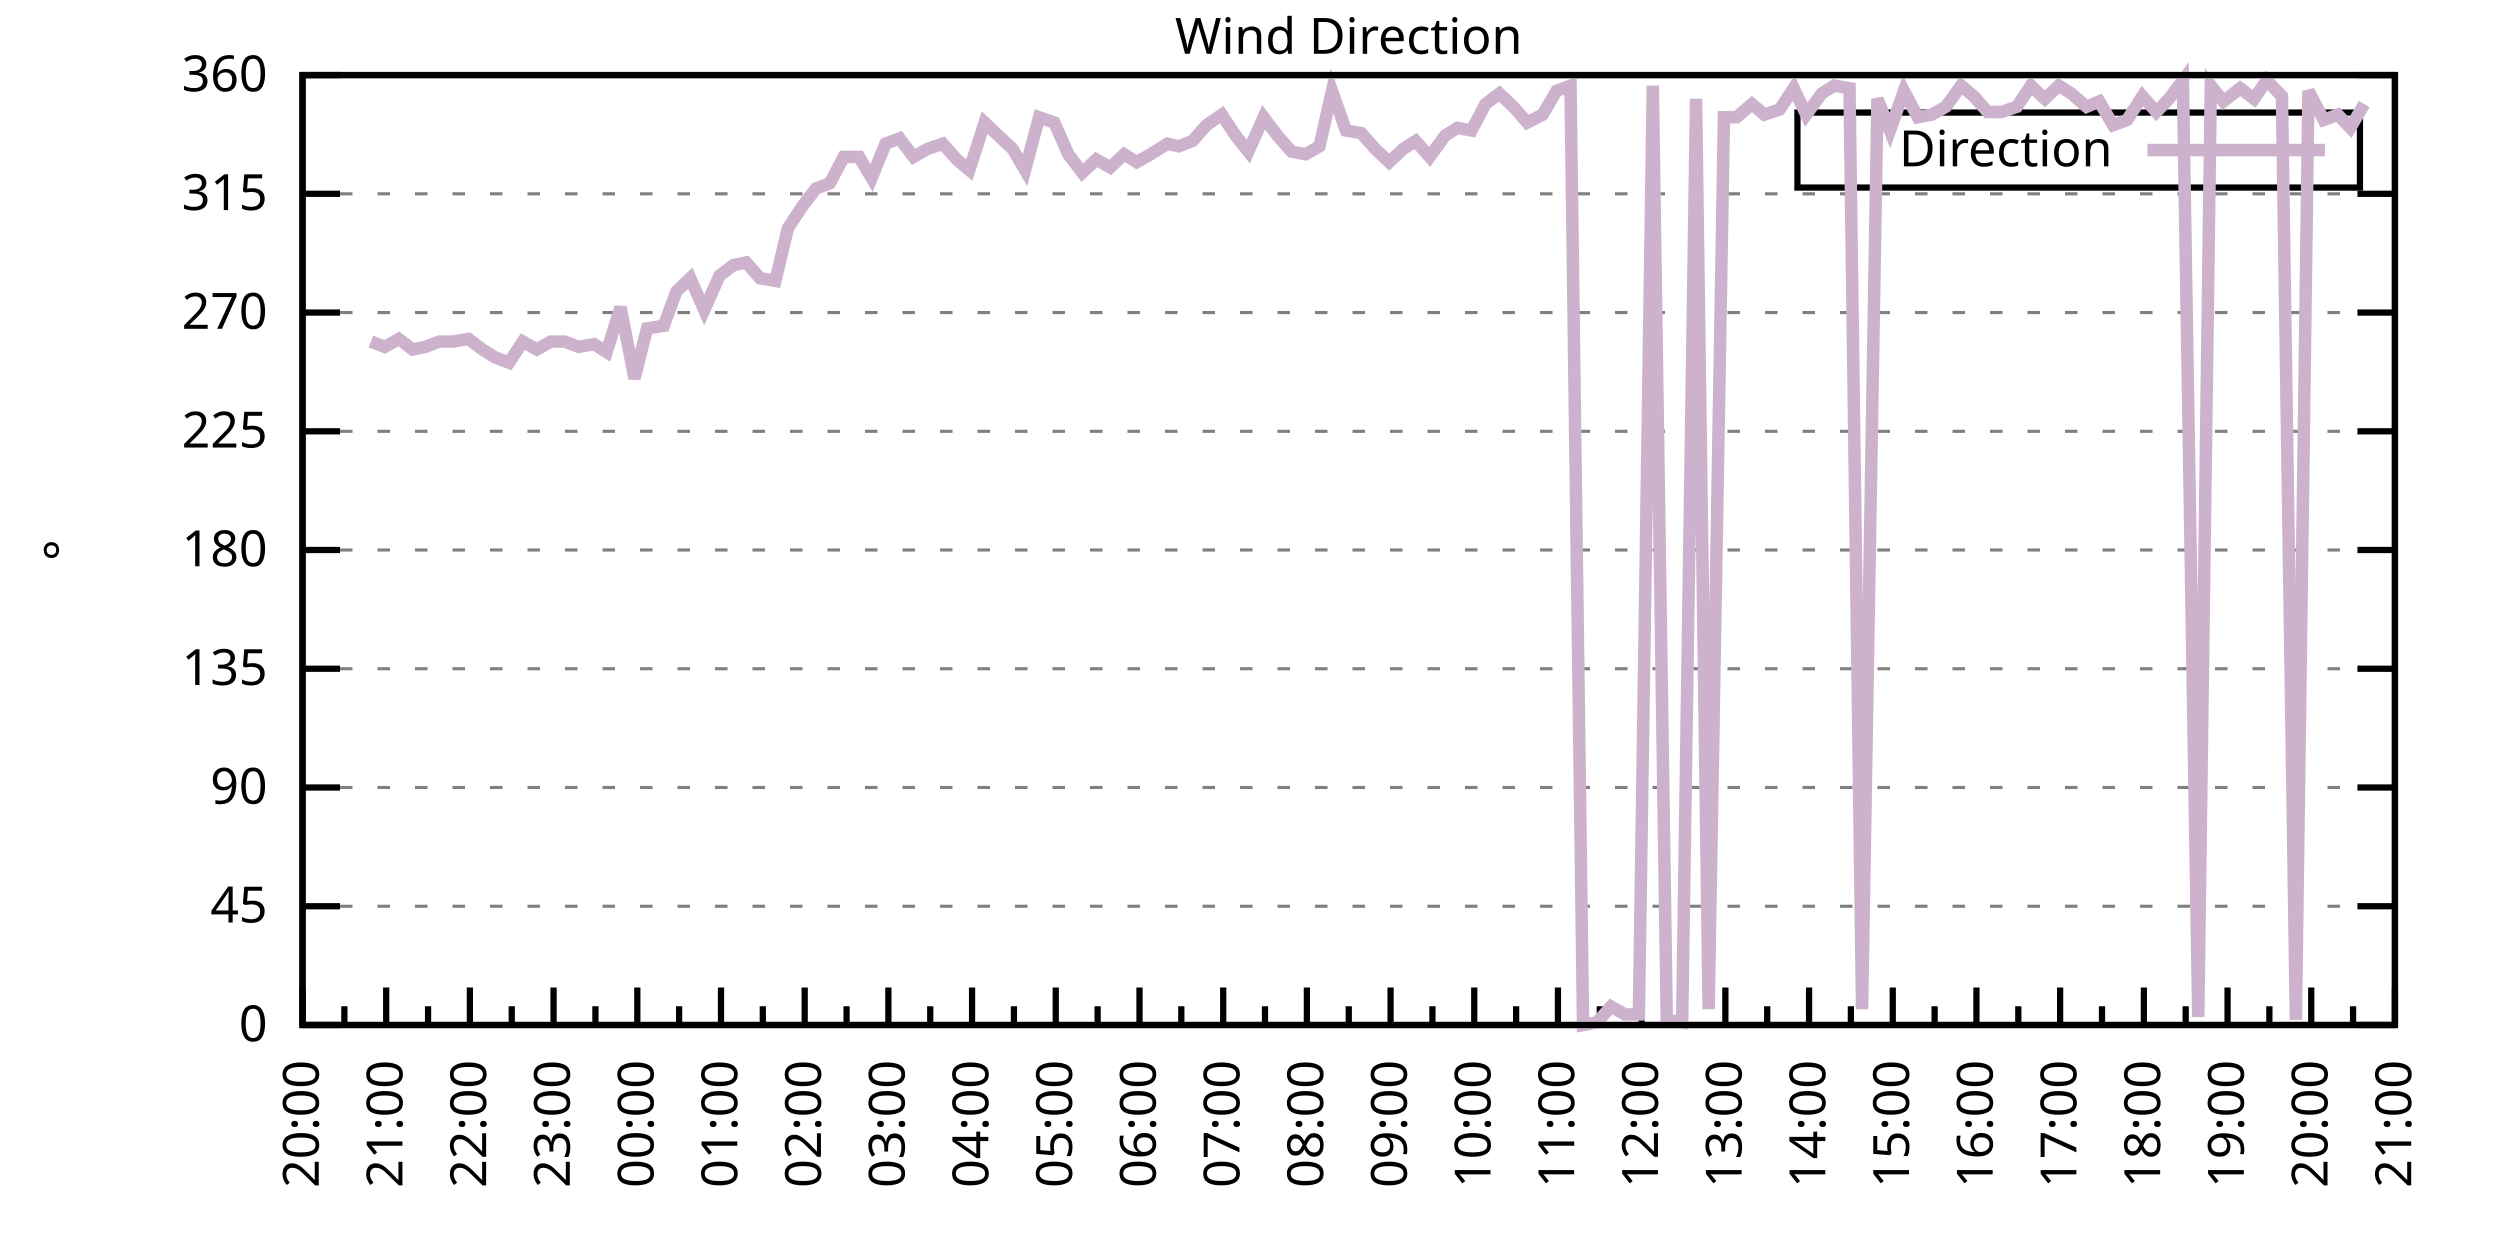
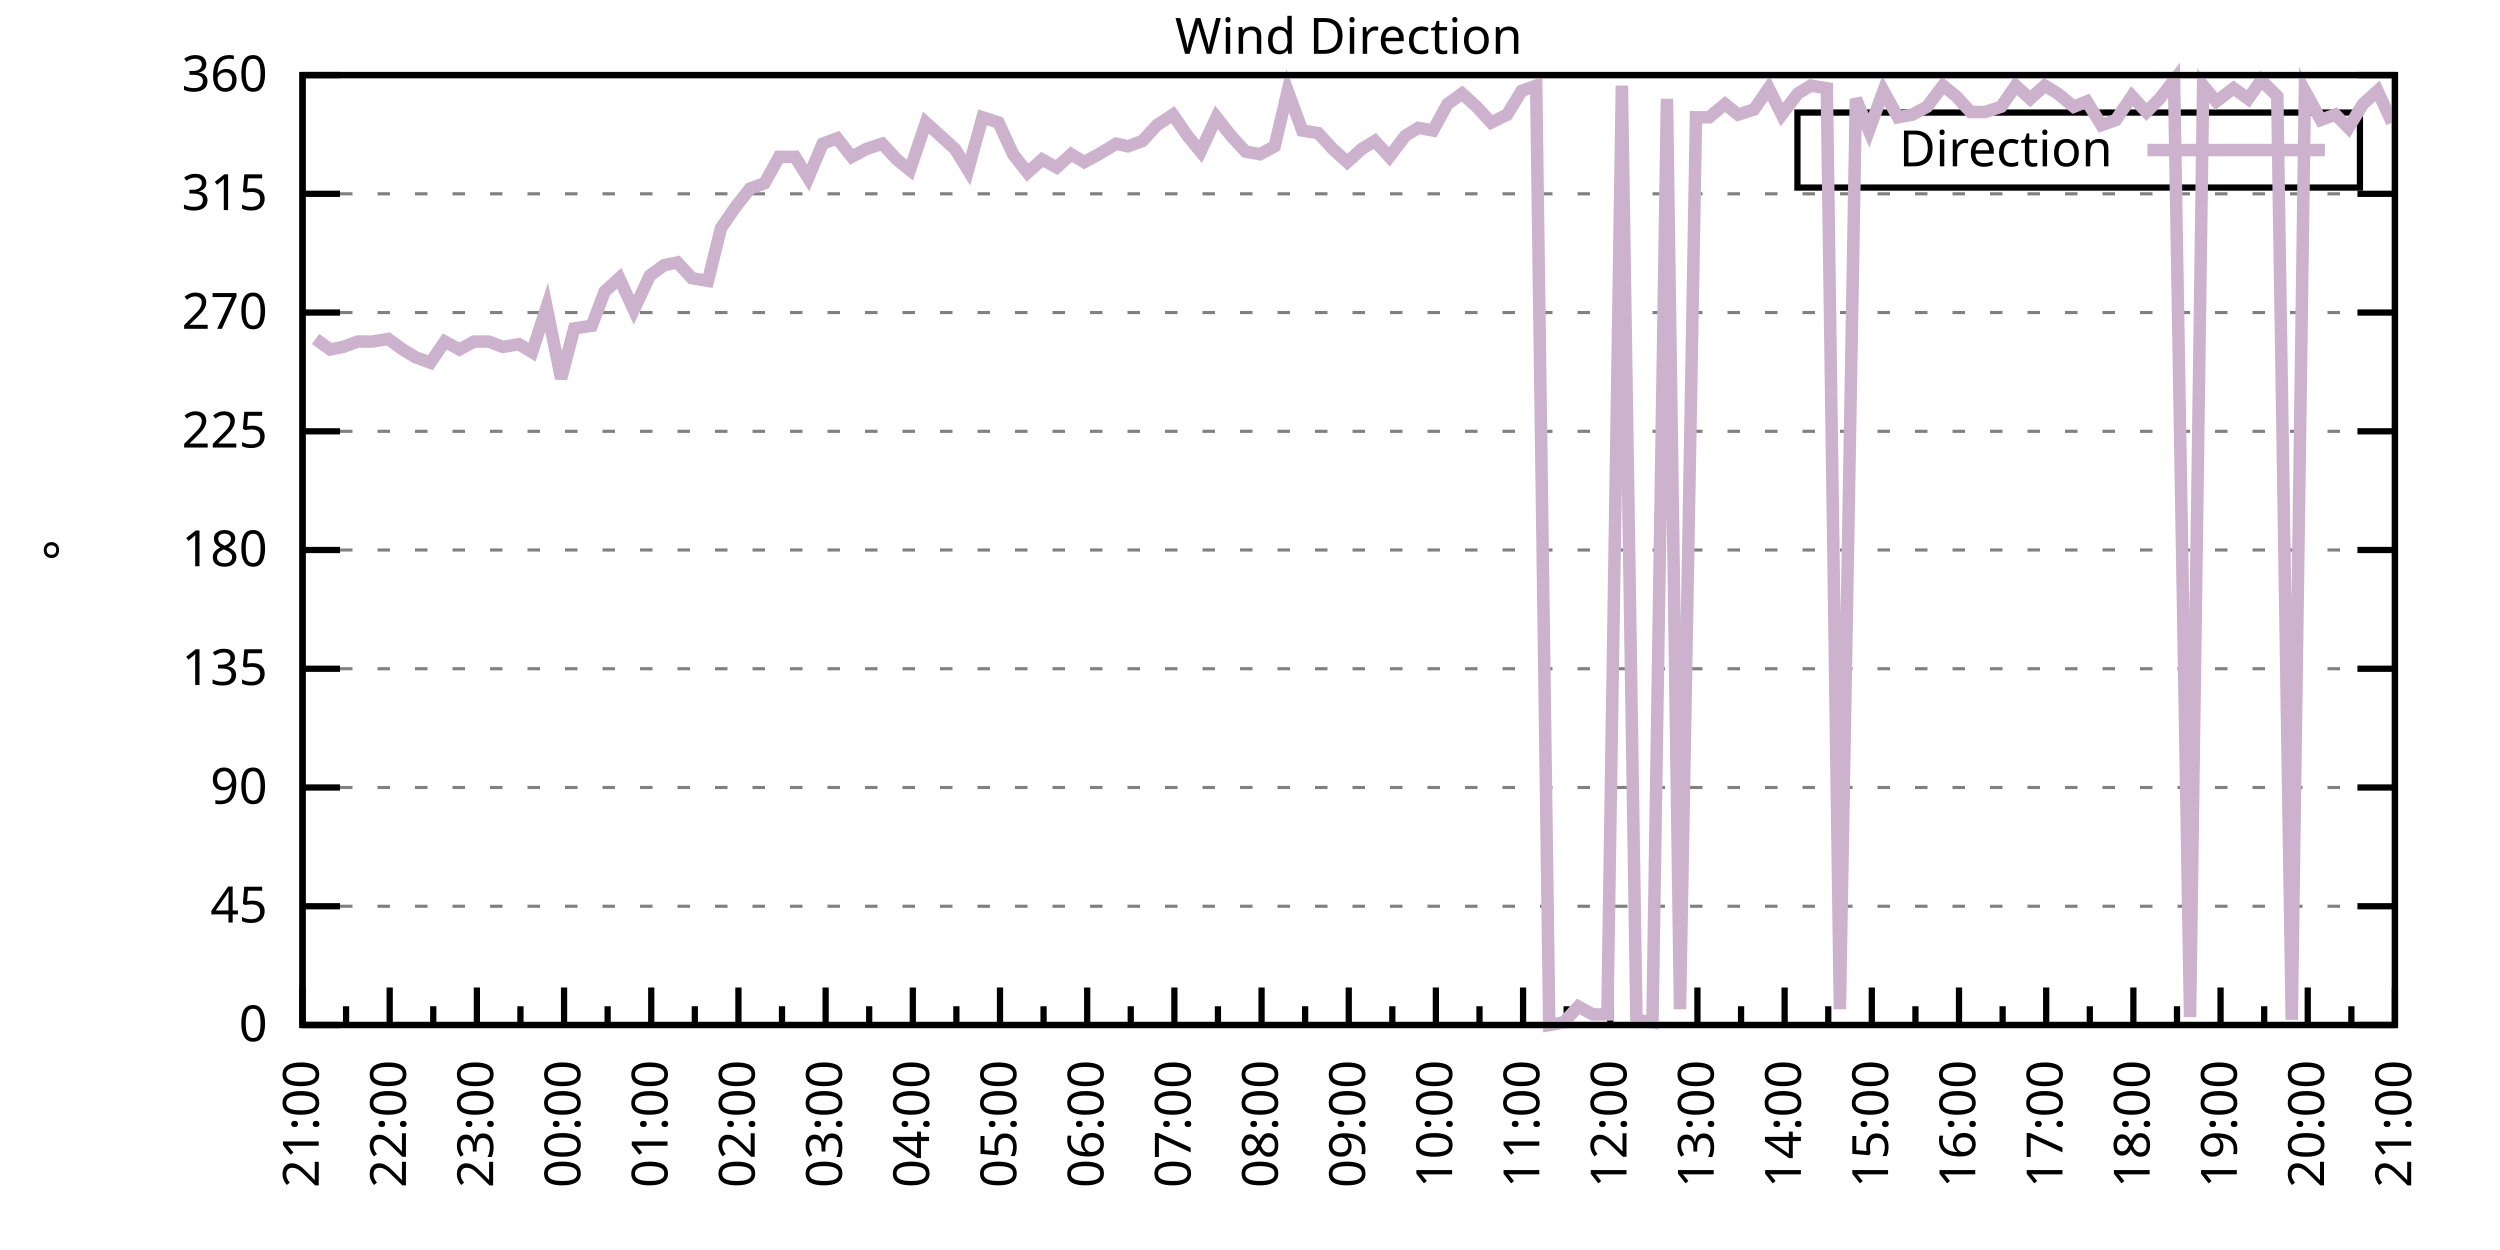
<svg xmlns="http://www.w3.org/2000/svg" xmlns:xlink="http://www.w3.org/1999/xlink" width="400" height="200" viewBox="0 0 400 200">
  <g id="gnuplot_canvas">
    <rect x="0" y="0" width="400" height="200" fill="none" />
    <defs>
      <circle id="gpDot" r="0.5" stroke-width="0.5" stroke="currentColor" />
      <path id="gpPt0" stroke-width="0.333" stroke="currentColor" d="M-1,0 h2 M0,-1 v2" />
      <path id="gpPt1" stroke-width="0.333" stroke="currentColor" d="M-1,-1 L1,1 M1,-1 L-1,1" />
      <path id="gpPt2" stroke-width="0.333" stroke="currentColor" d="M-1,0 L1,0 M0,-1 L0,1 M-1,-1 L1,1 M-1,1 L1,-1" />
      <rect id="gpPt3" stroke-width="0.333" stroke="currentColor" x="-1" y="-1" width="2" height="2" />
      <rect id="gpPt4" stroke-width="0.333" stroke="currentColor" fill="currentColor" x="-1" y="-1" width="2" height="2" />
      <circle id="gpPt5" stroke-width="0.333" stroke="currentColor" cx="0" cy="0" r="1" />
      <use xlink:href="#gpPt5" id="gpPt6" fill="currentColor" stroke="none" />
      <path id="gpPt7" stroke-width="0.333" stroke="currentColor" d="M0,-1.33 L-1.33,0.67 L1.33,0.67 z" />
      <use xlink:href="#gpPt7" id="gpPt8" fill="currentColor" stroke="none" />
      <use xlink:href="#gpPt7" id="gpPt9" stroke="currentColor" transform="rotate(180)" />
      <use xlink:href="#gpPt9" id="gpPt10" fill="currentColor" stroke="none" />
      <use xlink:href="#gpPt3" id="gpPt11" stroke="currentColor" transform="rotate(45)" />
      <use xlink:href="#gpPt11" id="gpPt12" fill="currentColor" stroke="none" />
      <path id="gpPt13" stroke-width="0.333" stroke="currentColor" d="M0,1.330 L1.265,0.411 L0.782,-1.067 L-0.782,-1.076 L-1.265,0.411 z" />
      <use xlink:href="#gpPt13" id="gpPt14" fill="currentColor" stroke="none" />
      <filter id="textbox" filterUnits="objectBoundingBox" x="0" y="0" height="1" width="1">
        <feFlood flood-color="white" flood-opacity="1" result="bgnd" />
        <feComposite in="SourceGraphic" in2="bgnd" operator="atop" />
      </filter>
      <filter id="greybox" filterUnits="objectBoundingBox" x="0" y="0" height="1" width="1">
        <feFlood flood-color="lightgrey" flood-opacity="1" result="grey" />
        <feComposite in="SourceGraphic" in2="grey" operator="atop" />
      </filter>
    </defs>
    <g fill="none" color="white" stroke="currentColor" stroke-width="1.00" stroke-linecap="butt" stroke-linejoin="miter">
</g>
    <g fill="none" color="black" stroke="currentColor" stroke-width="1.00" stroke-linecap="butt" stroke-linejoin="miter">
      <g stroke="none" shape-rendering="crispEdges">
        <polygon fill="rgb(255, 255, 255)" points="48.40,164.00 383.18,164.00 383.18,12.02 48.40,12.02 " />
      </g>
    </g>
    <g fill="none" color="black" stroke="currentColor" stroke-width="1.00" stroke-linecap="butt" stroke-linejoin="miter">
</g>
    <g fill="none" color="black" stroke="black" stroke-width="0.50" stroke-linecap="butt" stroke-linejoin="miter">
</g>
    <g fill="none" color="gray" stroke="currentColor" stroke-width="0.50" stroke-linecap="butt" stroke-linejoin="miter">
      <path stroke="gray" stroke-dasharray="2,4" class="gridline" d="M48.40,164.00 L383.19,164.00  " />
    </g>
    <g fill="none" color="gray" stroke="gray" stroke-width="1.00" stroke-linecap="butt" stroke-linejoin="miter">
</g>
    <g fill="none" color="black" stroke="currentColor" stroke-width="1.00" stroke-linecap="butt" stroke-linejoin="miter">
      <path stroke="black" d="M48.40,164.00 L54.40,164.00 M383.19,164.00 L377.19,164.00  " />
      <g transform="translate(42.80,166.60)" stroke="none" fill="black" font-family="Sans" font-size="8.00" text-anchor="end">
        <text>
          <tspan font-family="Sans"> 0</tspan>
        </text>
      </g>
    </g>
    <g fill="none" color="black" stroke="currentColor" stroke-width="1.00" stroke-linecap="butt" stroke-linejoin="miter">
</g>
    <g fill="none" color="black" stroke="black" stroke-width="0.50" stroke-linecap="butt" stroke-linejoin="miter">
</g>
    <g fill="none" color="gray" stroke="currentColor" stroke-width="0.50" stroke-linecap="butt" stroke-linejoin="miter">
      <path stroke="gray" stroke-dasharray="2,4" class="gridline" d="M48.40,145.00 L383.19,145.00  " />
    </g>
    <g fill="none" color="gray" stroke="gray" stroke-width="1.00" stroke-linecap="butt" stroke-linejoin="miter">
</g>
    <g fill="none" color="black" stroke="currentColor" stroke-width="1.00" stroke-linecap="butt" stroke-linejoin="miter">
      <path stroke="black" d="M48.40,145.00 L54.40,145.00 M383.19,145.00 L377.19,145.00  " />
      <g transform="translate(42.80,147.60)" stroke="none" fill="black" font-family="Sans" font-size="8.00" text-anchor="end">
        <text>
          <tspan font-family="Sans"> 45</tspan>
        </text>
      </g>
    </g>
    <g fill="none" color="black" stroke="currentColor" stroke-width="1.00" stroke-linecap="butt" stroke-linejoin="miter">
</g>
    <g fill="none" color="black" stroke="black" stroke-width="0.50" stroke-linecap="butt" stroke-linejoin="miter">
</g>
    <g fill="none" color="gray" stroke="currentColor" stroke-width="0.50" stroke-linecap="butt" stroke-linejoin="miter">
      <path stroke="gray" stroke-dasharray="2,4" class="gridline" d="M48.40,126.00 L383.19,126.00  " />
    </g>
    <g fill="none" color="gray" stroke="gray" stroke-width="1.00" stroke-linecap="butt" stroke-linejoin="miter">
</g>
    <g fill="none" color="black" stroke="currentColor" stroke-width="1.00" stroke-linecap="butt" stroke-linejoin="miter">
      <path stroke="black" d="M48.40,126.00 L54.40,126.00 M383.19,126.00 L377.19,126.00  " />
      <g transform="translate(42.80,128.60)" stroke="none" fill="black" font-family="Sans" font-size="8.00" text-anchor="end">
        <text>
          <tspan font-family="Sans"> 90</tspan>
        </text>
      </g>
    </g>
    <g fill="none" color="black" stroke="currentColor" stroke-width="1.00" stroke-linecap="butt" stroke-linejoin="miter">
</g>
    <g fill="none" color="black" stroke="black" stroke-width="0.50" stroke-linecap="butt" stroke-linejoin="miter">
</g>
    <g fill="none" color="gray" stroke="currentColor" stroke-width="0.50" stroke-linecap="butt" stroke-linejoin="miter">
      <path stroke="gray" stroke-dasharray="2,4" class="gridline" d="M48.40,107.00 L383.19,107.00  " />
    </g>
    <g fill="none" color="gray" stroke="gray" stroke-width="1.00" stroke-linecap="butt" stroke-linejoin="miter">
</g>
    <g fill="none" color="black" stroke="currentColor" stroke-width="1.00" stroke-linecap="butt" stroke-linejoin="miter">
      <path stroke="black" d="M48.40,107.00 L54.40,107.00 M383.19,107.00 L377.19,107.00  " />
      <g transform="translate(42.80,109.60)" stroke="none" fill="black" font-family="Sans" font-size="8.00" text-anchor="end">
        <text>
          <tspan font-family="Sans"> 135</tspan>
        </text>
      </g>
    </g>
    <g fill="none" color="black" stroke="currentColor" stroke-width="1.00" stroke-linecap="butt" stroke-linejoin="miter">
</g>
    <g fill="none" color="black" stroke="black" stroke-width="0.50" stroke-linecap="butt" stroke-linejoin="miter">
</g>
    <g fill="none" color="gray" stroke="currentColor" stroke-width="0.50" stroke-linecap="butt" stroke-linejoin="miter">
      <path stroke="gray" stroke-dasharray="2,4" class="gridline" d="M48.40,88.00 L383.19,88.00  " />
    </g>
    <g fill="none" color="gray" stroke="gray" stroke-width="1.00" stroke-linecap="butt" stroke-linejoin="miter">
</g>
    <g fill="none" color="black" stroke="currentColor" stroke-width="1.00" stroke-linecap="butt" stroke-linejoin="miter">
      <path stroke="black" d="M48.40,88.00 L54.40,88.00 M383.19,88.00 L377.19,88.00  " />
      <g transform="translate(42.80,90.60)" stroke="none" fill="black" font-family="Sans" font-size="8.00" text-anchor="end">
        <text>
          <tspan font-family="Sans"> 180</tspan>
        </text>
      </g>
    </g>
    <g fill="none" color="black" stroke="currentColor" stroke-width="1.00" stroke-linecap="butt" stroke-linejoin="miter">
</g>
    <g fill="none" color="black" stroke="black" stroke-width="0.50" stroke-linecap="butt" stroke-linejoin="miter">
</g>
    <g fill="none" color="gray" stroke="currentColor" stroke-width="0.50" stroke-linecap="butt" stroke-linejoin="miter">
      <path stroke="gray" stroke-dasharray="2,4" class="gridline" d="M48.40,69.01 L383.19,69.01  " />
    </g>
    <g fill="none" color="gray" stroke="gray" stroke-width="1.00" stroke-linecap="butt" stroke-linejoin="miter">
</g>
    <g fill="none" color="black" stroke="currentColor" stroke-width="1.00" stroke-linecap="butt" stroke-linejoin="miter">
      <path stroke="black" d="M48.40,69.01 L54.40,69.01 M383.19,69.01 L377.19,69.01  " />
      <g transform="translate(42.80,71.61)" stroke="none" fill="black" font-family="Sans" font-size="8.00" text-anchor="end">
        <text>
          <tspan font-family="Sans"> 225</tspan>
        </text>
      </g>
    </g>
    <g fill="none" color="black" stroke="currentColor" stroke-width="1.00" stroke-linecap="butt" stroke-linejoin="miter">
</g>
    <g fill="none" color="black" stroke="black" stroke-width="0.50" stroke-linecap="butt" stroke-linejoin="miter">
</g>
    <g fill="none" color="gray" stroke="currentColor" stroke-width="0.50" stroke-linecap="butt" stroke-linejoin="miter">
      <path stroke="gray" stroke-dasharray="2,4" class="gridline" d="M48.40,50.01 L383.19,50.01  " />
    </g>
    <g fill="none" color="gray" stroke="gray" stroke-width="1.00" stroke-linecap="butt" stroke-linejoin="miter">
</g>
    <g fill="none" color="black" stroke="currentColor" stroke-width="1.00" stroke-linecap="butt" stroke-linejoin="miter">
      <path stroke="black" d="M48.40,50.01 L54.40,50.01 M383.19,50.01 L377.19,50.01  " />
      <g transform="translate(42.80,52.61)" stroke="none" fill="black" font-family="Sans" font-size="8.00" text-anchor="end">
        <text>
          <tspan font-family="Sans"> 270</tspan>
        </text>
      </g>
    </g>
    <g fill="none" color="black" stroke="currentColor" stroke-width="1.00" stroke-linecap="butt" stroke-linejoin="miter">
</g>
    <g fill="none" color="black" stroke="black" stroke-width="0.50" stroke-linecap="butt" stroke-linejoin="miter">
</g>
    <g fill="none" color="gray" stroke="currentColor" stroke-width="0.50" stroke-linecap="butt" stroke-linejoin="miter">
      <path stroke="gray" stroke-dasharray="2,4" class="gridline" d="M48.40,31.01 L383.19,31.01  " />
    </g>
    <g fill="none" color="gray" stroke="gray" stroke-width="1.00" stroke-linecap="butt" stroke-linejoin="miter">
</g>
    <g fill="none" color="black" stroke="currentColor" stroke-width="1.00" stroke-linecap="butt" stroke-linejoin="miter">
      <path stroke="black" d="M48.40,31.01 L54.40,31.01 M383.19,31.01 L377.19,31.01  " />
      <g transform="translate(42.80,33.61)" stroke="none" fill="black" font-family="Sans" font-size="8.00" text-anchor="end">
        <text>
          <tspan font-family="Sans"> 315</tspan>
        </text>
      </g>
    </g>
    <g fill="none" color="black" stroke="currentColor" stroke-width="1.00" stroke-linecap="butt" stroke-linejoin="miter">
</g>
    <g fill="none" color="black" stroke="black" stroke-width="0.50" stroke-linecap="butt" stroke-linejoin="miter">
</g>
    <g fill="none" color="gray" stroke="currentColor" stroke-width="0.50" stroke-linecap="butt" stroke-linejoin="miter">
      <path stroke="gray" stroke-dasharray="2,4" class="gridline" d="M48.40,12.01 L383.19,12.01  " />
    </g>
    <g fill="none" color="gray" stroke="gray" stroke-width="1.00" stroke-linecap="butt" stroke-linejoin="miter">
</g>
    <g fill="none" color="black" stroke="currentColor" stroke-width="1.00" stroke-linecap="butt" stroke-linejoin="miter">
      <path stroke="black" d="M48.40,12.01 L54.40,12.01 M383.19,12.01 L377.19,12.01  " />
      <g transform="translate(42.80,14.61)" stroke="none" fill="black" font-family="Sans" font-size="8.00" text-anchor="end">
        <text>
          <tspan font-family="Sans"> 360</tspan>
        </text>
      </g>
    </g>
    <g fill="none" color="black" stroke="currentColor" stroke-width="1.00" stroke-linecap="butt" stroke-linejoin="miter">
      <path stroke="black" d="M48.40,164.00 L48.40,158.00  " />
      <g transform="translate(51.00,169.60) rotate(270)" stroke="none" fill="black" font-family="Sans" font-size="8.00" text-anchor="end">
        <text>
+           <tspan font-family="Sans">21:00</tspan>
+         </text>
+       </g>
+     </g>
+     <g fill="none" color="black" stroke="currentColor" stroke-width="1.00" stroke-linecap="butt" stroke-linejoin="miter">
+       <path stroke="black" d="M55.37,164.00 L55.37,161.00 M62.35,164.00 L62.35,158.00  " />
+       <g transform="translate(64.95,169.60) rotate(270)" stroke="none" fill="black" font-family="Sans" font-size="8.00" text-anchor="end">
+         <text>
+           <tspan font-family="Sans">22:00</tspan>
+         </text>
+       </g>
+     </g>
+     <g fill="none" color="black" stroke="currentColor" stroke-width="1.00" stroke-linecap="butt" stroke-linejoin="miter">
+       <path stroke="black" d="M69.32,164.00 L69.32,161.00 M76.30,164.00 L76.30,158.00  " />
+       <g transform="translate(78.90,169.60) rotate(270)" stroke="none" fill="black" font-family="Sans" font-size="8.00" text-anchor="end">
+         <text>
+           <tspan font-family="Sans">23:00</tspan>
+         </text>
+       </g>
+     </g>
+     <g fill="none" color="black" stroke="currentColor" stroke-width="1.00" stroke-linecap="butt" stroke-linejoin="miter">
+       <path stroke="black" d="M83.27,164.00 L83.27,161.00 M90.25,164.00 L90.25,158.00  " />
+       <g transform="translate(92.85,169.60) rotate(270)" stroke="none" fill="black" font-family="Sans" font-size="8.00" text-anchor="end">
+         <text>
+           <tspan font-family="Sans">00:00</tspan>
+         </text>
+       </g>
+     </g>
+     <g fill="none" color="black" stroke="currentColor" stroke-width="1.00" stroke-linecap="butt" stroke-linejoin="miter">
+       <path stroke="black" d="M97.22,164.00 L97.22,161.00 M104.20,164.00 L104.20,158.00  " />
+       <g transform="translate(106.80,169.60) rotate(270)" stroke="none" fill="black" font-family="Sans" font-size="8.00" text-anchor="end">
+         <text>
+           <tspan font-family="Sans">01:00</tspan>
+         </text>
+       </g>
+     </g>
+     <g fill="none" color="black" stroke="currentColor" stroke-width="1.00" stroke-linecap="butt" stroke-linejoin="miter">
+       <path stroke="black" d="M111.17,164.00 L111.17,161.00 M118.15,164.00 L118.15,158.00  " />
+       <g transform="translate(120.75,169.60) rotate(270)" stroke="none" fill="black" font-family="Sans" font-size="8.00" text-anchor="end">
+         <text>
+           <tspan font-family="Sans">02:00</tspan>
+         </text>
+       </g>
+     </g>
+     <g fill="none" color="black" stroke="currentColor" stroke-width="1.00" stroke-linecap="butt" stroke-linejoin="miter">
+       <path stroke="black" d="M125.12,164.00 L125.12,161.00 M132.10,164.00 L132.10,158.00  " />
+       <g transform="translate(134.70,169.60) rotate(270)" stroke="none" fill="black" font-family="Sans" font-size="8.00" text-anchor="end">
+         <text>
+           <tspan font-family="Sans">03:00</tspan>
+         </text>
+       </g>
+     </g>
+     <g fill="none" color="black" stroke="currentColor" stroke-width="1.00" stroke-linecap="butt" stroke-linejoin="miter">
+       <path stroke="black" d="M139.07,164.00 L139.07,161.00 M146.05,164.00 L146.05,158.00  " />
+       <g transform="translate(148.65,169.60) rotate(270)" stroke="none" fill="black" font-family="Sans" font-size="8.00" text-anchor="end">
+         <text>
+           <tspan font-family="Sans">04:00</tspan>
+         </text>
+       </g>
+     </g>
+     <g fill="none" color="black" stroke="currentColor" stroke-width="1.00" stroke-linecap="butt" stroke-linejoin="miter">
+       <path stroke="black" d="M153.02,164.00 L153.02,161.00 M160.00,164.00 L160.00,158.00  " />
+       <g transform="translate(162.60,169.60) rotate(270)" stroke="none" fill="black" font-family="Sans" font-size="8.00" text-anchor="end">
+         <text>
+           <tspan font-family="Sans">05:00</tspan>
+         </text>
+       </g>
+     </g>
+     <g fill="none" color="black" stroke="currentColor" stroke-width="1.00" stroke-linecap="butt" stroke-linejoin="miter">
+       <path stroke="black" d="M166.97,164.00 L166.97,161.00 M173.95,164.00 L173.95,158.00  " />
+       <g transform="translate(176.55,169.60) rotate(270)" stroke="none" fill="black" font-family="Sans" font-size="8.00" text-anchor="end">
+         <text>
+           <tspan font-family="Sans">06:00</tspan>
+         </text>
+       </g>
+     </g>
+     <g fill="none" color="black" stroke="currentColor" stroke-width="1.00" stroke-linecap="butt" stroke-linejoin="miter">
+       <path stroke="black" d="M180.92,164.00 L180.92,161.00 M187.90,164.00 L187.90,158.00  " />
+       <g transform="translate(190.50,169.60) rotate(270)" stroke="none" fill="black" font-family="Sans" font-size="8.00" text-anchor="end">
+         <text>
+           <tspan font-family="Sans">07:00</tspan>
+         </text>
+       </g>
+     </g>
+     <g fill="none" color="black" stroke="currentColor" stroke-width="1.00" stroke-linecap="butt" stroke-linejoin="miter">
+       <path stroke="black" d="M194.87,164.00 L194.87,161.00 M201.85,164.00 L201.85,158.00  " />
+       <g transform="translate(204.45,169.60) rotate(270)" stroke="none" fill="black" font-family="Sans" font-size="8.00" text-anchor="end">
+         <text>
+           <tspan font-family="Sans">08:00</tspan>
+         </text>
+       </g>
+     </g>
+     <g fill="none" color="black" stroke="currentColor" stroke-width="1.00" stroke-linecap="butt" stroke-linejoin="miter">
+       <path stroke="black" d="M208.82,164.00 L208.82,161.00 M215.80,164.00 L215.80,158.00  " />
+       <g transform="translate(218.40,169.60) rotate(270)" stroke="none" fill="black" font-family="Sans" font-size="8.00" text-anchor="end">
+         <text>
+           <tspan font-family="Sans">09:00</tspan>
+         </text>
+       </g>
+     </g>
+     <g fill="none" color="black" stroke="currentColor" stroke-width="1.00" stroke-linecap="butt" stroke-linejoin="miter">
+       <path stroke="black" d="M222.77,164.00 L222.77,161.00 M229.74,164.00 L229.74,158.00  " />
+       <g transform="translate(232.34,169.60) rotate(270)" stroke="none" fill="black" font-family="Sans" font-size="8.00" text-anchor="end">
+         <text>
+           <tspan font-family="Sans">10:00</tspan>
+         </text>
+       </g>
+     </g>
+     <g fill="none" color="black" stroke="currentColor" stroke-width="1.00" stroke-linecap="butt" stroke-linejoin="miter">
+       <path stroke="black" d="M236.72,164.00 L236.72,161.00 M243.69,164.00 L243.69,158.00  " />
+       <g transform="translate(246.29,169.60) rotate(270)" stroke="none" fill="black" font-family="Sans" font-size="8.00" text-anchor="end">
+         <text>
+           <tspan font-family="Sans">11:00</tspan>
+         </text>
+       </g>
+     </g>
+     <g fill="none" color="black" stroke="currentColor" stroke-width="1.00" stroke-linecap="butt" stroke-linejoin="miter">
+       <path stroke="black" d="M250.67,164.00 L250.67,161.00 M257.64,164.00 L257.64,158.00  " />
+       <g transform="translate(260.24,169.60) rotate(270)" stroke="none" fill="black" font-family="Sans" font-size="8.00" text-anchor="end">
+         <text>
+           <tspan font-family="Sans">12:00</tspan>
+         </text>
+       </g>
+     </g>
+     <g fill="none" color="black" stroke="currentColor" stroke-width="1.00" stroke-linecap="butt" stroke-linejoin="miter">
+       <path stroke="black" d="M264.62,164.00 L264.62,161.00 M271.59,164.00 L271.59,158.00  " />
+       <g transform="translate(274.19,169.60) rotate(270)" stroke="none" fill="black" font-family="Sans" font-size="8.00" text-anchor="end">
+         <text>
+           <tspan font-family="Sans">13:00</tspan>
+         </text>
+       </g>
+     </g>
+     <g fill="none" color="black" stroke="currentColor" stroke-width="1.00" stroke-linecap="butt" stroke-linejoin="miter">
+       <path stroke="black" d="M278.57,164.00 L278.57,161.00 M285.54,164.00 L285.54,158.00  " />
+       <g transform="translate(288.14,169.60) rotate(270)" stroke="none" fill="black" font-family="Sans" font-size="8.00" text-anchor="end">
+         <text>
+           <tspan font-family="Sans">14:00</tspan>
+         </text>
+       </g>
+     </g>
+     <g fill="none" color="black" stroke="currentColor" stroke-width="1.00" stroke-linecap="butt" stroke-linejoin="miter">
+       <path stroke="black" d="M292.52,164.00 L292.52,161.00 M299.49,164.00 L299.49,158.00  " />
+       <g transform="translate(302.09,169.60) rotate(270)" stroke="none" fill="black" font-family="Sans" font-size="8.00" text-anchor="end">
+         <text>
+           <tspan font-family="Sans">15:00</tspan>
+         </text>
+       </g>
+     </g>
+     <g fill="none" color="black" stroke="currentColor" stroke-width="1.00" stroke-linecap="butt" stroke-linejoin="miter">
+       <path stroke="black" d="M306.47,164.00 L306.47,161.00 M313.44,164.00 L313.44,158.00  " />
+       <g transform="translate(316.04,169.60) rotate(270)" stroke="none" fill="black" font-family="Sans" font-size="8.00" text-anchor="end">
+         <text>
+           <tspan font-family="Sans">16:00</tspan>
+         </text>
+       </g>
+     </g>
+     <g fill="none" color="black" stroke="currentColor" stroke-width="1.00" stroke-linecap="butt" stroke-linejoin="miter">
+       <path stroke="black" d="M320.42,164.00 L320.42,161.00 M327.39,164.00 L327.39,158.00  " />
+       <g transform="translate(329.99,169.60) rotate(270)" stroke="none" fill="black" font-family="Sans" font-size="8.00" text-anchor="end">
+         <text>
+           <tspan font-family="Sans">17:00</tspan>
+         </text>
+       </g>
+     </g>
+     <g fill="none" color="black" stroke="currentColor" stroke-width="1.00" stroke-linecap="butt" stroke-linejoin="miter">
+       <path stroke="black" d="M334.37,164.00 L334.37,161.00 M341.34,164.00 L341.34,158.00  " />
+       <g transform="translate(343.94,169.60) rotate(270)" stroke="none" fill="black" font-family="Sans" font-size="8.00" text-anchor="end">
+         <text>
+           <tspan font-family="Sans">18:00</tspan>
+         </text>
+       </g>
+     </g>
+     <g fill="none" color="black" stroke="currentColor" stroke-width="1.00" stroke-linecap="butt" stroke-linejoin="miter">
+       <path stroke="black" d="M348.32,164.00 L348.32,161.00 M355.29,164.00 L355.29,158.00  " />
+       <g transform="translate(357.89,169.60) rotate(270)" stroke="none" fill="black" font-family="Sans" font-size="8.00" text-anchor="end">
+         <text>
+           <tspan font-family="Sans">19:00</tspan>
+         </text>
+       </g>
+     </g>
+     <g fill="none" color="black" stroke="currentColor" stroke-width="1.00" stroke-linecap="butt" stroke-linejoin="miter">
+       <path stroke="black" d="M362.27,164.00 L362.27,161.00 M369.24,164.00 L369.24,158.00  " />
+       <g transform="translate(371.84,169.60) rotate(270)" stroke="none" fill="black" font-family="Sans" font-size="8.00" text-anchor="end">
+         <text>
          <tspan font-family="Sans">20:00</tspan>
        </text>
      </g>
    </g>
    <g fill="none" color="black" stroke="currentColor" stroke-width="1.00" stroke-linecap="butt" stroke-linejoin="miter">
-       <path stroke="black" d="M55.10,164.00 L55.10,161.00 M61.79,164.00 L61.79,158.00  " />
-       <g transform="translate(64.39,169.60) rotate(270)" stroke="none" fill="black" font-family="Sans" font-size="8.00" text-anchor="end">
-         <text>
-           <tspan font-family="Sans">21:00</tspan>
-         </text>
-       </g>
-     </g>
-     <g fill="none" color="black" stroke="currentColor" stroke-width="1.00" stroke-linecap="butt" stroke-linejoin="miter">
-       <path stroke="black" d="M68.49,164.00 L68.49,161.00 M75.18,164.00 L75.18,158.00  " />
-       <g transform="translate(77.78,169.60) rotate(270)" stroke="none" fill="black" font-family="Sans" font-size="8.00" text-anchor="end">
-         <text>
-           <tspan font-family="Sans">22:00</tspan>
-         </text>
-       </g>
-     </g>
-     <g fill="none" color="black" stroke="currentColor" stroke-width="1.00" stroke-linecap="butt" stroke-linejoin="miter">
-       <path stroke="black" d="M81.88,164.00 L81.88,161.00 M88.57,164.00 L88.57,158.00  " />
-       <g transform="translate(91.17,169.60) rotate(270)" stroke="none" fill="black" font-family="Sans" font-size="8.00" text-anchor="end">
-         <text>
-           <tspan font-family="Sans">23:00</tspan>
-         </text>
-       </g>
-     </g>
-     <g fill="none" color="black" stroke="currentColor" stroke-width="1.00" stroke-linecap="butt" stroke-linejoin="miter">
-       <path stroke="black" d="M95.27,164.00 L95.27,161.00 M101.97,164.00 L101.97,158.00  " />
-       <g transform="translate(104.57,169.60) rotate(270)" stroke="none" fill="black" font-family="Sans" font-size="8.00" text-anchor="end">
-         <text>
-           <tspan font-family="Sans">00:00</tspan>
-         </text>
-       </g>
-     </g>
-     <g fill="none" color="black" stroke="currentColor" stroke-width="1.00" stroke-linecap="butt" stroke-linejoin="miter">
-       <path stroke="black" d="M108.66,164.00 L108.66,161.00 M115.36,164.00 L115.36,158.00  " />
-       <g transform="translate(117.96,169.60) rotate(270)" stroke="none" fill="black" font-family="Sans" font-size="8.00" text-anchor="end">
-         <text>
-           <tspan font-family="Sans">01:00</tspan>
-         </text>
-       </g>
-     </g>
-     <g fill="none" color="black" stroke="currentColor" stroke-width="1.00" stroke-linecap="butt" stroke-linejoin="miter">
-       <path stroke="black" d="M122.05,164.00 L122.05,161.00 M128.75,164.00 L128.75,158.00  " />
-       <g transform="translate(131.35,169.60) rotate(270)" stroke="none" fill="black" font-family="Sans" font-size="8.00" text-anchor="end">
-         <text>
-           <tspan font-family="Sans">02:00</tspan>
-         </text>
-       </g>
-     </g>
-     <g fill="none" color="black" stroke="currentColor" stroke-width="1.00" stroke-linecap="butt" stroke-linejoin="miter">
-       <path stroke="black" d="M135.45,164.00 L135.45,161.00 M142.14,164.00 L142.14,158.00  " />
-       <g transform="translate(144.74,169.60) rotate(270)" stroke="none" fill="black" font-family="Sans" font-size="8.00" text-anchor="end">
-         <text>
-           <tspan font-family="Sans">03:00</tspan>
-         </text>
-       </g>
-     </g>
-     <g fill="none" color="black" stroke="currentColor" stroke-width="1.00" stroke-linecap="butt" stroke-linejoin="miter">
-       <path stroke="black" d="M148.84,164.00 L148.84,161.00 M155.53,164.00 L155.53,158.00  " />
-       <g transform="translate(158.13,169.60) rotate(270)" stroke="none" fill="black" font-family="Sans" font-size="8.00" text-anchor="end">
-         <text>
-           <tspan font-family="Sans">04:00</tspan>
-         </text>
-       </g>
-     </g>
-     <g fill="none" color="black" stroke="currentColor" stroke-width="1.00" stroke-linecap="butt" stroke-linejoin="miter">
-       <path stroke="black" d="M162.23,164.00 L162.23,161.00 M168.92,164.00 L168.92,158.00  " />
-       <g transform="translate(171.52,169.60) rotate(270)" stroke="none" fill="black" font-family="Sans" font-size="8.00" text-anchor="end">
-         <text>
-           <tspan font-family="Sans">05:00</tspan>
-         </text>
-       </g>
-     </g>
-     <g fill="none" color="black" stroke="currentColor" stroke-width="1.00" stroke-linecap="butt" stroke-linejoin="miter">
-       <path stroke="black" d="M175.62,164.00 L175.62,161.00 M182.32,164.00 L182.32,158.00  " />
-       <g transform="translate(184.92,169.60) rotate(270)" stroke="none" fill="black" font-family="Sans" font-size="8.00" text-anchor="end">
-         <text>
-           <tspan font-family="Sans">06:00</tspan>
-         </text>
-       </g>
-     </g>
-     <g fill="none" color="black" stroke="currentColor" stroke-width="1.00" stroke-linecap="butt" stroke-linejoin="miter">
-       <path stroke="black" d="M189.01,164.00 L189.01,161.00 M195.71,164.00 L195.71,158.00  " />
-       <g transform="translate(198.31,169.60) rotate(270)" stroke="none" fill="black" font-family="Sans" font-size="8.00" text-anchor="end">
-         <text>
-           <tspan font-family="Sans">07:00</tspan>
-         </text>
-       </g>
-     </g>
-     <g fill="none" color="black" stroke="currentColor" stroke-width="1.00" stroke-linecap="butt" stroke-linejoin="miter">
-       <path stroke="black" d="M202.40,164.00 L202.40,161.00 M209.10,164.00 L209.10,158.00  " />
-       <g transform="translate(211.70,169.60) rotate(270)" stroke="none" fill="black" font-family="Sans" font-size="8.00" text-anchor="end">
-         <text>
-           <tspan font-family="Sans">08:00</tspan>
-         </text>
-       </g>
-     </g>
-     <g fill="none" color="black" stroke="currentColor" stroke-width="1.00" stroke-linecap="butt" stroke-linejoin="miter">
-       <path stroke="black" d="M215.80,164.00 L215.80,161.00 M222.49,164.00 L222.49,158.00  " />
-       <g transform="translate(225.09,169.60) rotate(270)" stroke="none" fill="black" font-family="Sans" font-size="8.00" text-anchor="end">
-         <text>
-           <tspan font-family="Sans">09:00</tspan>
-         </text>
-       </g>
-     </g>
-     <g fill="none" color="black" stroke="currentColor" stroke-width="1.00" stroke-linecap="butt" stroke-linejoin="miter">
-       <path stroke="black" d="M229.19,164.00 L229.19,161.00 M235.88,164.00 L235.88,158.00  " />
-       <g transform="translate(238.48,169.60) rotate(270)" stroke="none" fill="black" font-family="Sans" font-size="8.00" text-anchor="end">
-         <text>
-           <tspan font-family="Sans">10:00</tspan>
-         </text>
-       </g>
-     </g>
-     <g fill="none" color="black" stroke="currentColor" stroke-width="1.00" stroke-linecap="butt" stroke-linejoin="miter">
-       <path stroke="black" d="M242.58,164.00 L242.58,161.00 M249.27,164.00 L249.27,158.00  " />
-       <g transform="translate(251.87,169.60) rotate(270)" stroke="none" fill="black" font-family="Sans" font-size="8.00" text-anchor="end">
-         <text>
-           <tspan font-family="Sans">11:00</tspan>
-         </text>
-       </g>
-     </g>
-     <g fill="none" color="black" stroke="currentColor" stroke-width="1.00" stroke-linecap="butt" stroke-linejoin="miter">
-       <path stroke="black" d="M255.97,164.00 L255.97,161.00 M262.67,164.00 L262.67,158.00  " />
-       <g transform="translate(265.27,169.60) rotate(270)" stroke="none" fill="black" font-family="Sans" font-size="8.00" text-anchor="end">
-         <text>
-           <tspan font-family="Sans">12:00</tspan>
-         </text>
-       </g>
-     </g>
-     <g fill="none" color="black" stroke="currentColor" stroke-width="1.00" stroke-linecap="butt" stroke-linejoin="miter">
-       <path stroke="black" d="M269.36,164.00 L269.36,161.00 M276.06,164.00 L276.06,158.00  " />
-       <g transform="translate(278.66,169.60) rotate(270)" stroke="none" fill="black" font-family="Sans" font-size="8.00" text-anchor="end">
-         <text>
-           <tspan font-family="Sans">13:00</tspan>
-         </text>
-       </g>
-     </g>
-     <g fill="none" color="black" stroke="currentColor" stroke-width="1.00" stroke-linecap="butt" stroke-linejoin="miter">
-       <path stroke="black" d="M282.75,164.00 L282.75,161.00 M289.45,164.00 L289.45,158.00  " />
-       <g transform="translate(292.05,169.60) rotate(270)" stroke="none" fill="black" font-family="Sans" font-size="8.00" text-anchor="end">
-         <text>
-           <tspan font-family="Sans">14:00</tspan>
-         </text>
-       </g>
-     </g>
-     <g fill="none" color="black" stroke="currentColor" stroke-width="1.00" stroke-linecap="butt" stroke-linejoin="miter">
-       <path stroke="black" d="M296.14,164.00 L296.14,161.00 M302.84,164.00 L302.84,158.00  " />
-       <g transform="translate(305.44,169.60) rotate(270)" stroke="none" fill="black" font-family="Sans" font-size="8.00" text-anchor="end">
-         <text>
-           <tspan font-family="Sans">15:00</tspan>
-         </text>
-       </g>
-     </g>
-     <g fill="none" color="black" stroke="currentColor" stroke-width="1.00" stroke-linecap="butt" stroke-linejoin="miter">
-       <path stroke="black" d="M309.54,164.00 L309.54,161.00 M316.23,164.00 L316.23,158.00  " />
-       <g transform="translate(318.83,169.60) rotate(270)" stroke="none" fill="black" font-family="Sans" font-size="8.00" text-anchor="end">
-         <text>
-           <tspan font-family="Sans">16:00</tspan>
-         </text>
-       </g>
-     </g>
-     <g fill="none" color="black" stroke="currentColor" stroke-width="1.00" stroke-linecap="butt" stroke-linejoin="miter">
-       <path stroke="black" d="M322.93,164.00 L322.93,161.00 M329.62,164.00 L329.62,158.00  " />
-       <g transform="translate(332.22,169.60) rotate(270)" stroke="none" fill="black" font-family="Sans" font-size="8.00" text-anchor="end">
-         <text>
-           <tspan font-family="Sans">17:00</tspan>
-         </text>
-       </g>
-     </g>
-     <g fill="none" color="black" stroke="currentColor" stroke-width="1.00" stroke-linecap="butt" stroke-linejoin="miter">
-       <path stroke="black" d="M336.32,164.00 L336.32,161.00 M343.02,164.00 L343.02,158.00  " />
-       <g transform="translate(345.62,169.60) rotate(270)" stroke="none" fill="black" font-family="Sans" font-size="8.00" text-anchor="end">
-         <text>
-           <tspan font-family="Sans">18:00</tspan>
-         </text>
-       </g>
-     </g>
-     <g fill="none" color="black" stroke="currentColor" stroke-width="1.00" stroke-linecap="butt" stroke-linejoin="miter">
-       <path stroke="black" d="M349.71,164.00 L349.71,161.00 M356.41,164.00 L356.41,158.00  " />
-       <g transform="translate(359.01,169.60) rotate(270)" stroke="none" fill="black" font-family="Sans" font-size="8.00" text-anchor="end">
-         <text>
-           <tspan font-family="Sans">19:00</tspan>
-         </text>
-       </g>
-     </g>
-     <g fill="none" color="black" stroke="currentColor" stroke-width="1.00" stroke-linecap="butt" stroke-linejoin="miter">
-       <path stroke="black" d="M363.10,164.00 L363.10,161.00 M369.80,164.00 L369.80,158.00  " />
-       <g transform="translate(372.40,169.60) rotate(270)" stroke="none" fill="black" font-family="Sans" font-size="8.00" text-anchor="end">
-         <text>
-           <tspan font-family="Sans">20:00</tspan>
-         </text>
-       </g>
-     </g>
-     <g fill="none" color="black" stroke="currentColor" stroke-width="1.00" stroke-linecap="butt" stroke-linejoin="miter">
-       <path stroke="black" d="M376.49,164.00 L376.49,161.00 M383.19,164.00 L383.19,158.00  " />
+       <path stroke="black" d="M376.22,164.00 L376.22,161.00 M383.19,164.00 L383.19,158.00  " />
      <g transform="translate(385.79,169.60) rotate(270)" stroke="none" fill="black" font-family="Sans" font-size="8.00" text-anchor="end">
        <text>
          <tspan font-family="Sans">21:00</tspan>
        </text>
      </g>
    </g>
    <g fill="none" color="black" stroke="currentColor" stroke-width="1.00" stroke-linecap="butt" stroke-linejoin="miter">
</g>
    <g fill="none" color="black" stroke="currentColor" stroke-width="1.00" stroke-linecap="butt" stroke-linejoin="miter">
      <path stroke="black" d="M48.40,12.01 L48.40,164.00 L383.19,164.00 L383.19,12.01 L48.40,12.01 Z  " />
    </g>
    <g fill="none" color="black" stroke="currentColor" stroke-width="1.00" stroke-linecap="butt" stroke-linejoin="miter">
      <g transform="translate(12.80,88.01) rotate(270)" stroke="none" fill="black" font-family="Sans" font-size="8.00" text-anchor="middle">
        <text>
          <tspan font-family="Sans">°</tspan>
        </text>
      </g>
    </g>
    <g fill="none" color="black" stroke="currentColor" stroke-width="1.00" stroke-linecap="butt" stroke-linejoin="miter">
</g>
    <g fill="none" color="black" stroke="currentColor" stroke-width="1.00" stroke-linecap="butt" stroke-linejoin="miter">
      <path stroke="black" d="M287.59,30.01 L287.59,18.01 L377.59,18.01 L377.59,30.01 L287.59,30.01 Z  " />
    </g>
    <g id="Wind_direction_plot_1">
      <g fill="none" color="white" stroke="black" stroke-width="2.00" stroke-linecap="butt" stroke-linejoin="miter">
</g>
      <g fill="none" color="black" stroke="currentColor" stroke-width="2.00" stroke-linecap="butt" stroke-linejoin="miter">
        <g transform="translate(337.99,26.61)" stroke="none" fill="black" font-family="Sans" font-size="8.00" text-anchor="end">
          <text>
            <tspan font-family="Sans">Direction</tspan>
          </text>
        </g>
      </g>
      <g fill="none" color="black" stroke="currentColor" stroke-width="2.00" stroke-linecap="butt" stroke-linejoin="miter">
-         <path stroke="rgb(204, 178, 204)" d="M343.59,24.01 L371.99,24.01 M59.34,54.65 L61.57,55.50 L63.80,54.23 L66.03,55.92 L68.04,55.50 L70.27,54.65   L72.50,54.65 L74.96,54.23 L77.19,55.92 L79.20,57.18 L81.43,58.03 L83.66,54.65 L85.90,55.92 L88.13,54.65   L90.36,54.65 L92.59,55.50 L95.05,55.07 L97.06,56.34 L99.29,49.16 L101.52,60.56 L103.53,52.54 L106.21,52.12   L108.22,46.63 L110.45,44.52 L112.68,49.59 L115.13,44.10 L117.37,42.41 L119.38,41.99 L121.61,44.52 L124.06,44.94   L126.07,36.50 L128.30,33.12 L130.54,30.16 L132.77,29.32 L135.00,25.10 L137.45,25.10 L139.46,28.48 L141.69,22.99   L143.93,22.14 L146.16,25.10 L148.39,23.83 L150.85,22.99 L153.08,25.52 L155.09,27.21 L157.54,19.61 L159.77,21.72   L162.01,23.83 L164.01,27.21 L166.25,18.77 L168.70,19.61 L170.93,24.68 L173.17,27.63 L175.40,25.52 L177.63,26.79   L179.86,24.68 L181.87,25.94 L184.10,24.68 L186.78,22.99 L188.57,23.41 L190.80,22.56 L193.03,20.03 L195.48,18.34   L197.72,21.72 L199.73,24.25 L202.18,18.77 L204.41,21.72 L206.64,24.25 L208.88,24.68 L211.11,23.41 L213.12,14.54   L215.35,20.88 L217.80,21.30 L220.04,23.83 L222.27,25.94 L224.50,23.83 L226.51,22.56 L228.74,25.10 L231.20,21.72   L233.20,20.45 L235.44,20.88 L237.67,16.65 L239.90,14.97 L242.13,17.08 L244.36,19.61 L246.82,18.34 L249.05,14.54   L251.28,13.70 L253.29,164.00 L255.52,163.58 L257.76,161.04 L259.99,162.31 L262.22,162.31 L264.45,13.70 L266.68,163.16   L269.14,163.58 L271.37,15.81 L273.38,161.47 L275.83,18.77 L277.84,18.77 L280.30,16.65 L282.31,18.34 L284.76,17.50   L286.99,14.12 L289.00,18.34 L291.46,14.97 L293.47,13.70 L295.92,14.12 L297.93,161.47 L300.39,15.81 L302.39,20.88   L304.63,14.54 L306.86,18.77 L309.09,18.34 L311.32,17.08 L313.78,13.70 L315.79,15.39 L318.02,17.92 L320.25,17.92   L322.70,17.08 L324.94,13.70 L327.17,15.81 L329.40,13.70 L331.41,14.97 L333.86,17.08 L335.87,16.23 L338.10,20.03   L340.34,19.19 L342.79,15.39 L345.02,17.92 L347.03,15.81 L349.26,12.85 L351.72,162.73 L353.73,13.70 L355.74,16.23   L358.42,14.12 L360.65,15.81 L362.66,12.85 L365.11,15.39 L367.34,163.16 L369.35,14.54 L371.81,19.19 L374.04,18.34   L376.05,20.45 L378.28,16.65  " />
+         <path stroke="rgb(204, 178, 204)" d="M343.59,24.01 L371.99,24.01 M50.49,54.23 L52.82,55.92 L54.91,55.50 L57.23,54.65 L59.56,54.65 L62.12,54.23   L64.44,55.92 L66.53,57.18 L68.86,58.03 L71.18,54.65 L73.51,55.92 L75.83,54.65 L78.16,54.65 L80.48,55.50   L83.04,55.07 L85.13,56.34 L87.46,49.16 L89.78,60.56 L91.88,52.54 L94.67,52.12 L96.76,46.63 L99.08,44.52   L101.41,49.59 L103.97,44.10 L106.29,42.41 L108.38,41.99 L110.71,44.52 L113.27,44.94 L115.36,36.50 L117.68,33.12   L120.01,30.16 L122.33,29.32 L124.66,25.10 L127.22,25.10 L129.31,28.48 L131.63,22.99 L133.96,22.14 L136.28,25.10   L138.61,23.83 L141.16,22.99 L143.49,25.52 L145.58,27.21 L148.14,19.61 L150.46,21.72 L152.79,23.83 L154.88,27.21   L157.21,18.77 L159.76,19.61 L162.09,24.68 L164.41,27.63 L166.74,25.52 L169.06,26.79 L171.39,24.68 L173.48,25.94   L175.81,24.68 L178.60,22.99 L180.46,23.41 L182.78,22.56 L185.11,20.03 L187.66,18.34 L189.99,21.72 L192.08,24.25   L194.64,18.77 L196.96,21.72 L199.29,24.25 L201.61,24.68 L203.94,23.41 L206.03,14.54 L208.36,20.88 L210.91,21.30   L213.24,23.83 L215.56,25.94 L217.89,23.83 L219.98,22.56 L222.30,25.10 L224.86,21.72 L226.95,20.45 L229.28,20.88   L231.60,16.65 L233.93,14.97 L236.25,17.08 L238.58,19.61 L241.14,18.34 L243.46,14.54 L245.79,13.70 L247.88,164.00   L250.20,163.58 L252.53,161.04 L254.85,162.31 L257.18,162.31 L259.50,13.70 L261.83,163.16 L264.39,163.58 L266.71,15.81   L268.80,161.47 L271.36,18.77 L273.45,18.77 L276.01,16.65 L278.10,18.34 L280.66,17.50 L282.99,14.12 L285.08,18.34   L287.64,14.97 L289.73,13.70 L292.29,14.12 L294.38,161.47 L296.94,15.81 L299.03,20.88 L301.35,14.54 L303.68,18.77   L306.00,18.34 L308.33,17.08 L310.88,13.70 L312.98,15.39 L315.30,17.92 L317.63,17.92 L320.18,17.08 L322.51,13.70   L324.83,15.81 L327.16,13.70 L329.25,14.97 L331.81,17.08 L333.90,16.23 L336.23,20.03 L338.55,19.19 L341.11,15.39   L343.43,17.92 L345.53,15.81 L347.85,12.85 L350.41,162.73 L352.50,13.70 L354.59,16.23 L357.38,14.12 L359.71,15.81   L361.80,12.85 L364.36,15.39 L366.68,163.16 L368.78,14.54 L371.33,19.19 L373.66,18.34 L375.75,20.45 L378.08,16.65   L380.40,14.54 L382.73,19.61  " />
      </g>
    </g>
    <g fill="none" color="black" stroke="currentColor" stroke-width="2.00" stroke-linecap="butt" stroke-linejoin="miter">
</g>
    <g fill="none" color="black" stroke="black" stroke-width="1.00" stroke-linecap="butt" stroke-linejoin="miter">
</g>
    <g fill="none" color="black" stroke="currentColor" stroke-width="1.00" stroke-linecap="butt" stroke-linejoin="miter">
      <path stroke="black" d="M48.40,12.01 L48.40,164.00 L383.19,164.00 L383.19,12.01 L48.40,12.01 Z  " />
    </g>
    <g fill="none" color="black" stroke="currentColor" stroke-width="1.00" stroke-linecap="butt" stroke-linejoin="miter">
      <g transform="translate(215.79,8.61)" stroke="none" fill="black" font-family="Sans" font-size="8.00" text-anchor="middle">
        <text>
          <tspan font-family="Sans">Wind Direction</tspan>
        </text>
      </g>
    </g>
    <g fill="none" color="black" stroke="currentColor" stroke-width="1.00" stroke-linecap="butt" stroke-linejoin="miter">
</g>
  </g>
</svg>
